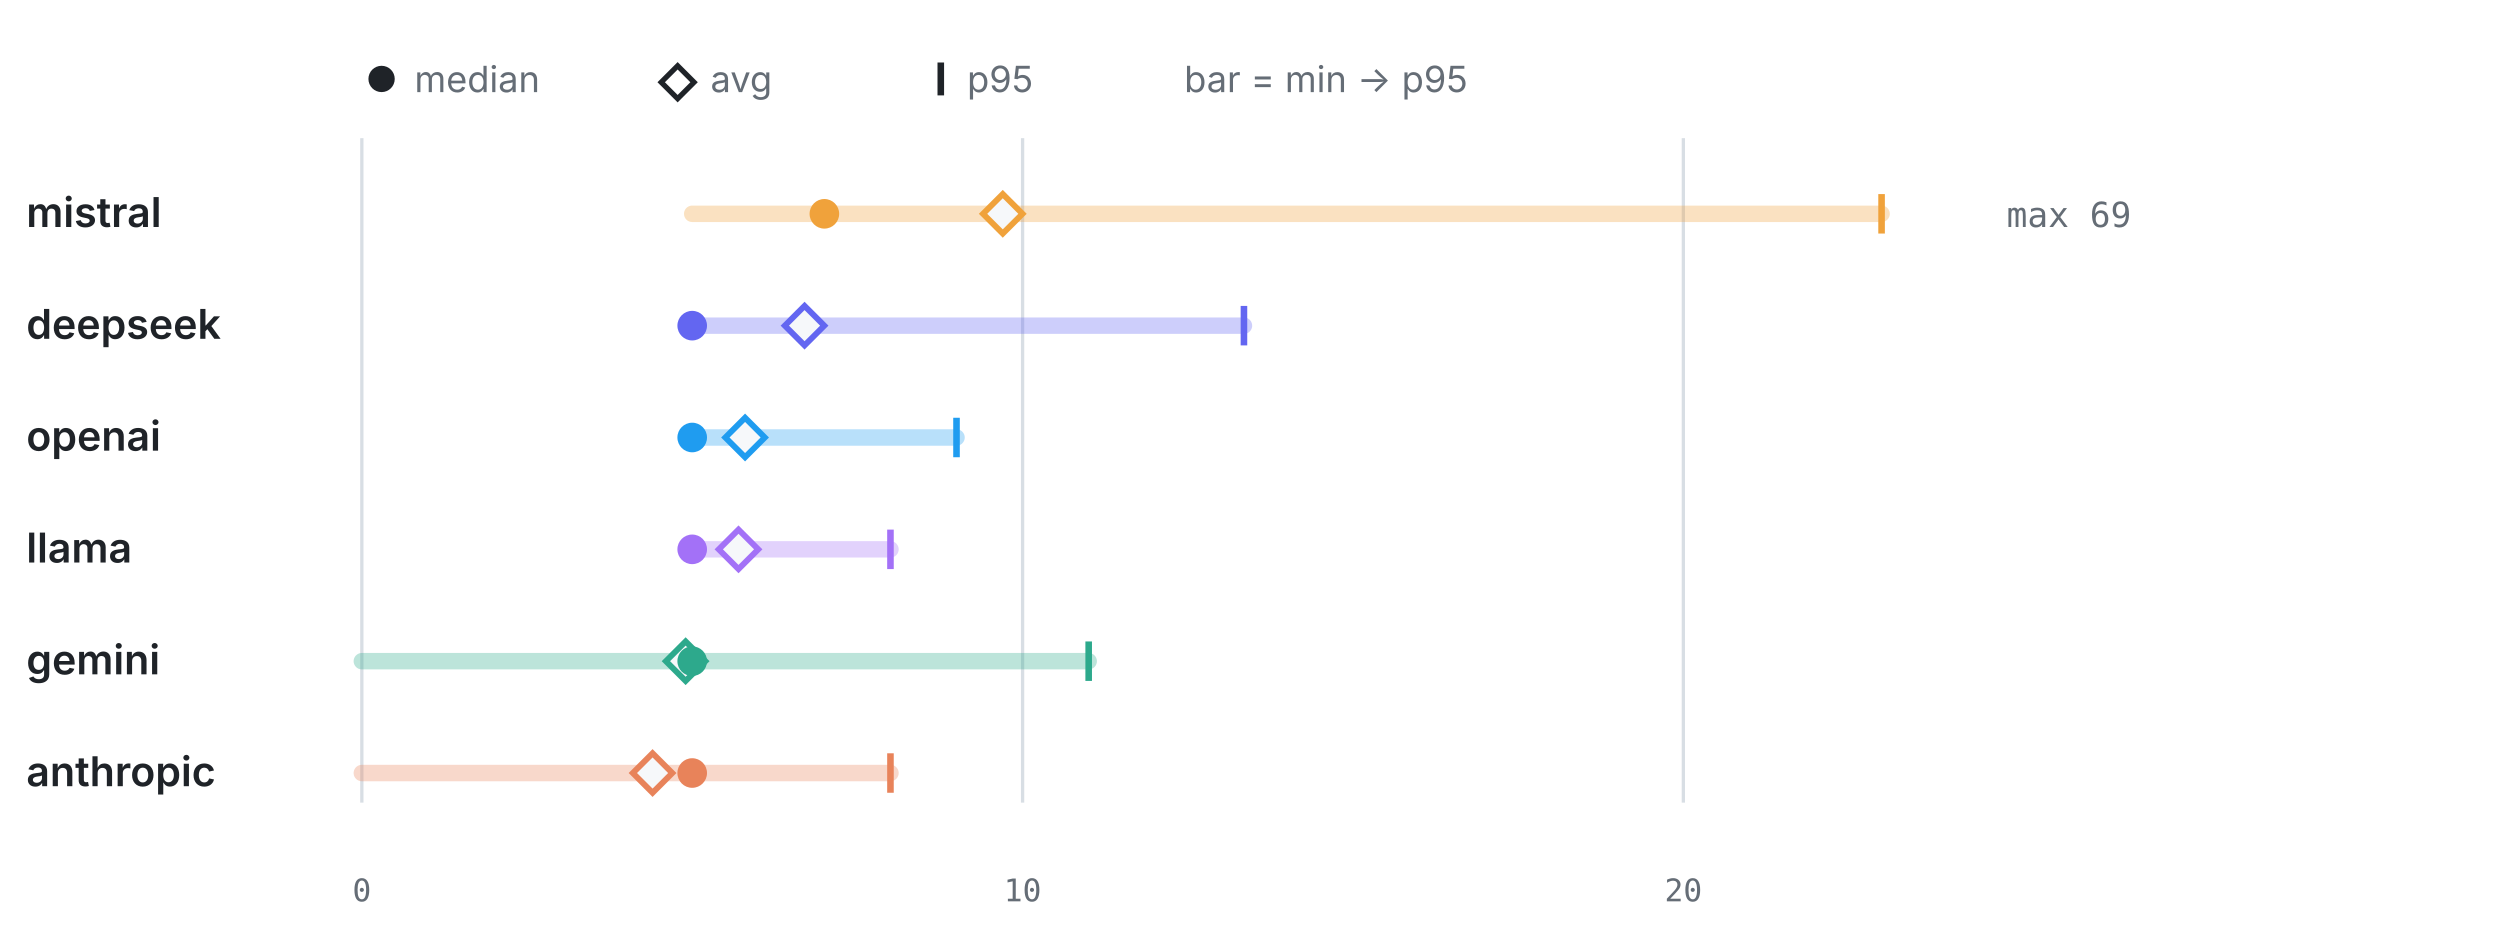
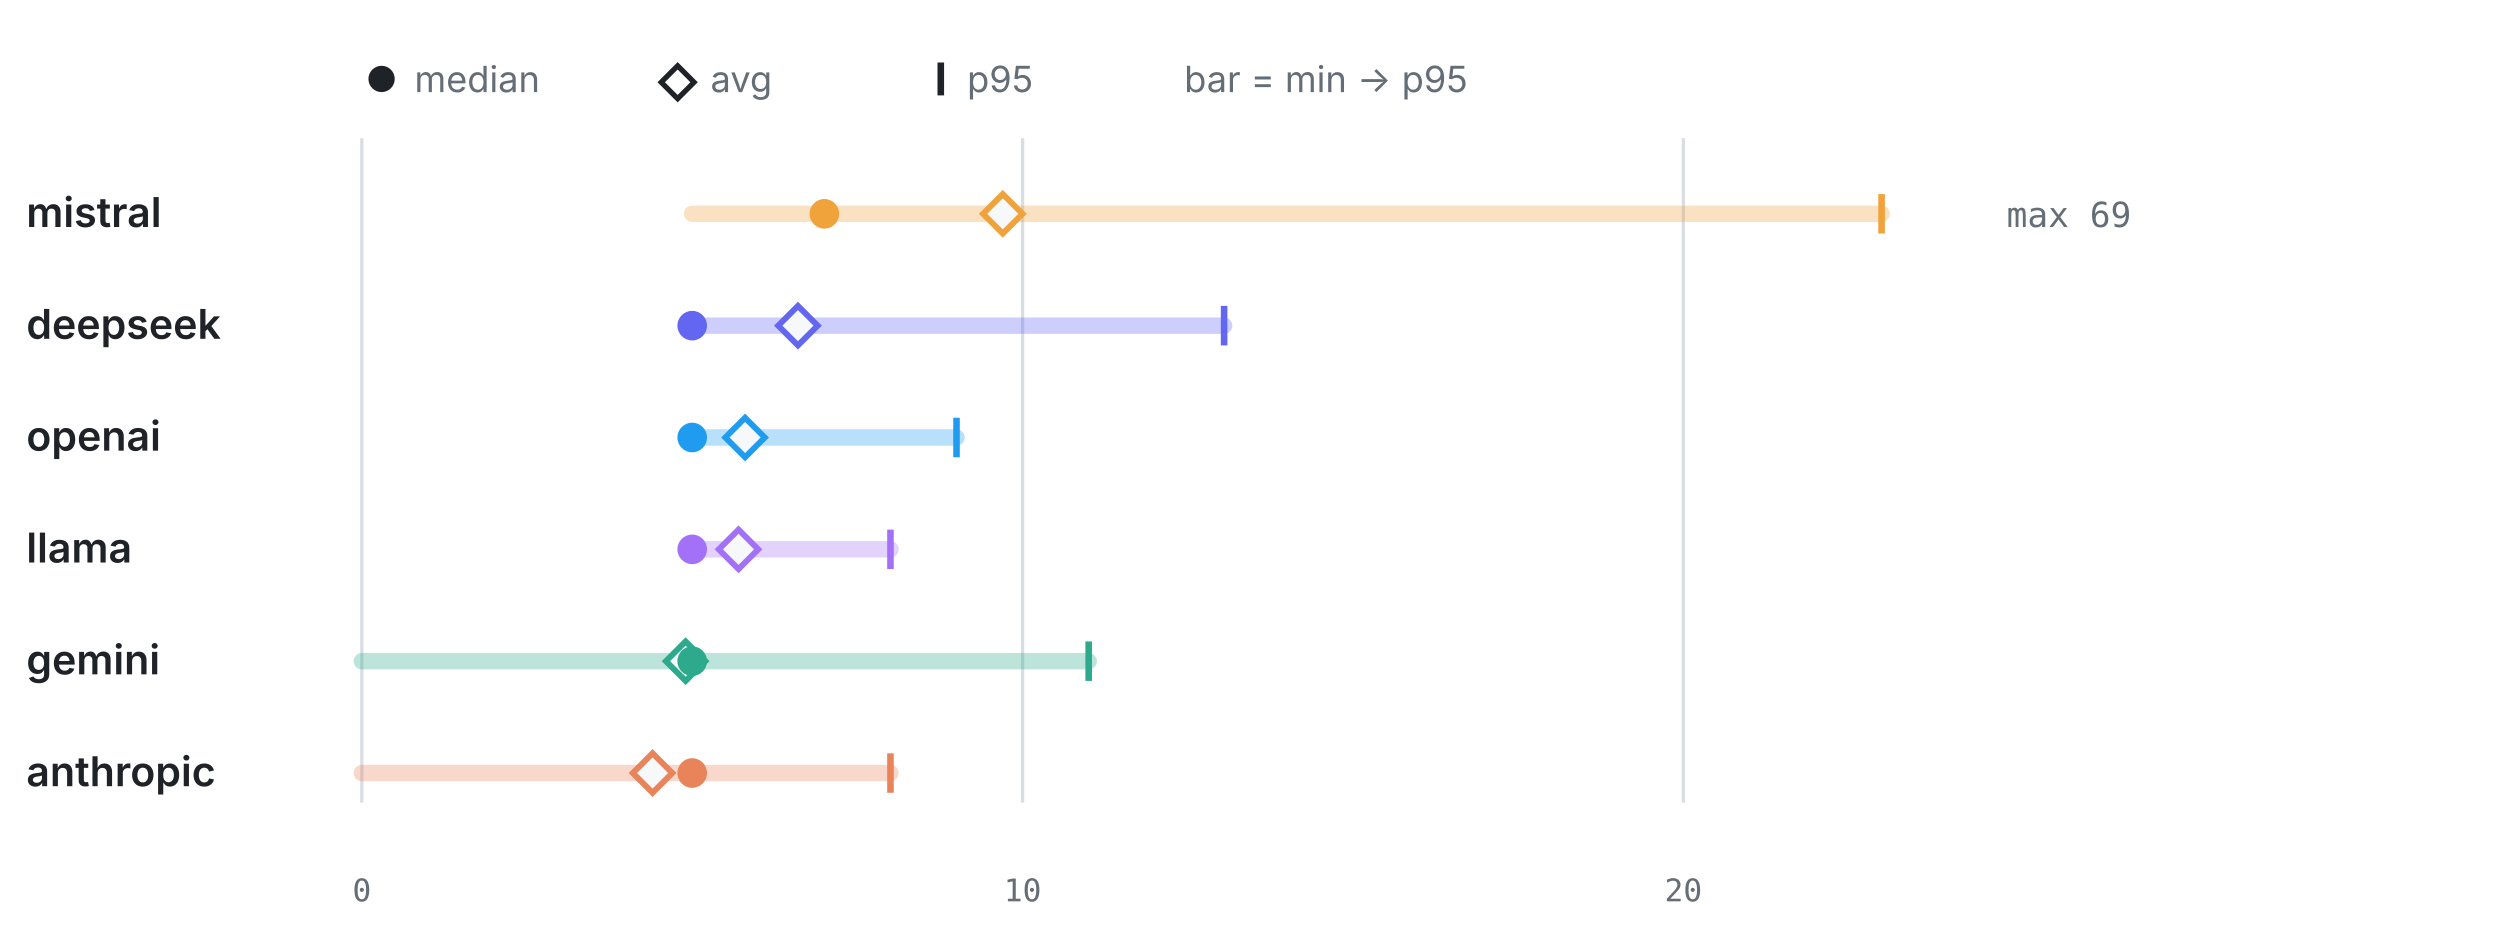
<svg xmlns="http://www.w3.org/2000/svg" viewBox="0 0 760 286" width="760" height="286" role="img" aria-label="LLM calls per test by provider" font-family="-apple-system,BlinkMacSystemFont,'Segoe UI',system-ui,sans-serif">
  <circle cx="116" cy="24" r="4" fill="#1f2328" />
  <text x="126" y="28" font-size="11" font-weight="400" text-anchor="start" fill="#656d76">median</text>
  <path d="M206 20 l5 5 -5 5 -5 -5 z" fill="none" stroke="#1f2328" stroke-width="1.6" />
  <text x="216" y="28" font-size="11" font-weight="400" text-anchor="start" fill="#656d76">avg</text>
  <line x1="286" y1="19" x2="286" y2="29" stroke="#1f2328" stroke-width="2" />
  <text x="294" y="28" font-size="11" font-weight="400" text-anchor="start" fill="#656d76">p95</text>
  <text x="360" y="28" font-size="11" font-weight="400" text-anchor="start" fill="#656d76">bar = min → p95</text>
  <line x1="110" y1="42" x2="110" y2="244" stroke="#d8dee4" stroke-width="1" />
  <text x="110" y="274" font-size="9.5" font-weight="400" text-anchor="middle" fill="#656d76" font-family="ui-monospace,SFMono-Regular,Menlo,monospace">0</text>
  <line x1="310.87" y1="42" x2="310.87" y2="244" stroke="#d8dee4" stroke-width="1" />
  <text x="310.87" y="274" font-size="9.5" font-weight="400" text-anchor="middle" fill="#656d76" font-family="ui-monospace,SFMono-Regular,Menlo,monospace">10</text>
  <line x1="511.74" y1="42" x2="511.74" y2="244" stroke="#d8dee4" stroke-width="1" />
  <text x="511.74" y="274" font-size="9.5" font-weight="400" text-anchor="middle" fill="#656d76" font-family="ui-monospace,SFMono-Regular,Menlo,monospace">20</text>
  <text x="8" y="69" font-size="12.5" font-weight="600" text-anchor="start" fill="#1f2328">mistral</text>
  <line x1="210.43" y1="65" x2="572" y2="65" stroke="#F0A23B" stroke-width="5" stroke-linecap="round" opacity="0.32" />
  <line x1="572" y1="59" x2="572" y2="71" stroke="#F0A23B" stroke-width="2" />
  <path d="M304.84 59 l6 6 -6 6 -6 -6 z" fill="#f6f8fa" stroke="#F0A23B" stroke-width="1.8" />
  <circle cx="250.61" cy="65" r="4.5" fill="#F0A23B" />
  <text x="610" y="69" font-size="10.5" font-weight="400" text-anchor="start" fill="#656d76" font-family="ui-monospace,SFMono-Regular,Menlo,monospace">max 69</text>
  <text x="8" y="103" font-size="12.5" font-weight="600" text-anchor="start" fill="#1f2328">deepseek</text>
-   <line x1="210.43" y1="99" x2="378.16" y2="99" stroke="#6366F1" stroke-width="5" stroke-linecap="round" opacity="0.32" />
-   <line x1="378.16" y1="93" x2="378.16" y2="105" stroke="#6366F1" stroke-width="2" />
-   <path d="M244.58 93 l6 6 -6 6 -6 -6 z" fill="#f6f8fa" stroke="#6366F1" stroke-width="1.8" />
+   <line x1="210.43" y1="99" x2="372.13" y2="99" stroke="#6366F1" stroke-width="5" stroke-linecap="round" opacity="0.32" />
+   <line x1="372.13" y1="93" x2="372.13" y2="105" stroke="#6366F1" stroke-width="2" />
+   <path d="M242.57 93 l6 6 -6 6 -6 -6 z" fill="#f6f8fa" stroke="#6366F1" stroke-width="1.8" />
  <circle cx="210.43" cy="99" r="4.5" fill="#6366F1" />
  <text x="8" y="137" font-size="12.5" font-weight="600" text-anchor="start" fill="#1f2328">openai</text>
  <line x1="210.43" y1="133" x2="290.78" y2="133" stroke="#1F9CF0" stroke-width="5" stroke-linecap="round" opacity="0.32" />
  <line x1="290.78" y1="127" x2="290.78" y2="139" stroke="#1F9CF0" stroke-width="2" />
  <path d="M226.5 127 l6 6 -6 6 -6 -6 z" fill="#f6f8fa" stroke="#1F9CF0" stroke-width="1.8" />
  <circle cx="210.43" cy="133" r="4.5" fill="#1F9CF0" />
  <text x="8" y="171" font-size="12.5" font-weight="600" text-anchor="start" fill="#1f2328">llama</text>
  <line x1="210.43" y1="167" x2="270.7" y2="167" stroke="#A371F7" stroke-width="5" stroke-linecap="round" opacity="0.32" />
  <line x1="270.7" y1="161" x2="270.7" y2="173" stroke="#A371F7" stroke-width="2" />
  <path d="M224.5 161 l6 6 -6 6 -6 -6 z" fill="#f6f8fa" stroke="#A371F7" stroke-width="1.8" />
  <circle cx="210.43" cy="167" r="4.5" fill="#A371F7" />
  <text x="8" y="205" font-size="12.5" font-weight="600" text-anchor="start" fill="#1f2328">gemini</text>
  <line x1="110" y1="201" x2="330.96" y2="201" stroke="#2DA98C" stroke-width="5" stroke-linecap="round" opacity="0.32" />
  <line x1="330.96" y1="195" x2="330.96" y2="207" stroke="#2DA98C" stroke-width="2" />
  <path d="M208.43 195 l6 6 -6 6 -6 -6 z" fill="#f6f8fa" stroke="#2DA98C" stroke-width="1.8" />
  <circle cx="210.43" cy="201" r="4.5" fill="#2DA98C" />
  <text x="8" y="239" font-size="12.5" font-weight="600" text-anchor="start" fill="#1f2328">anthropic</text>
  <line x1="110" y1="235" x2="270.7" y2="235" stroke="#E8835A" stroke-width="5" stroke-linecap="round" opacity="0.32" />
  <line x1="270.7" y1="229" x2="270.7" y2="241" stroke="#E8835A" stroke-width="2" />
  <path d="M198.38 229 l6 6 -6 6 -6 -6 z" fill="#f6f8fa" stroke="#E8835A" stroke-width="1.8" />
  <circle cx="210.43" cy="235" r="4.5" fill="#E8835A" />
</svg>
